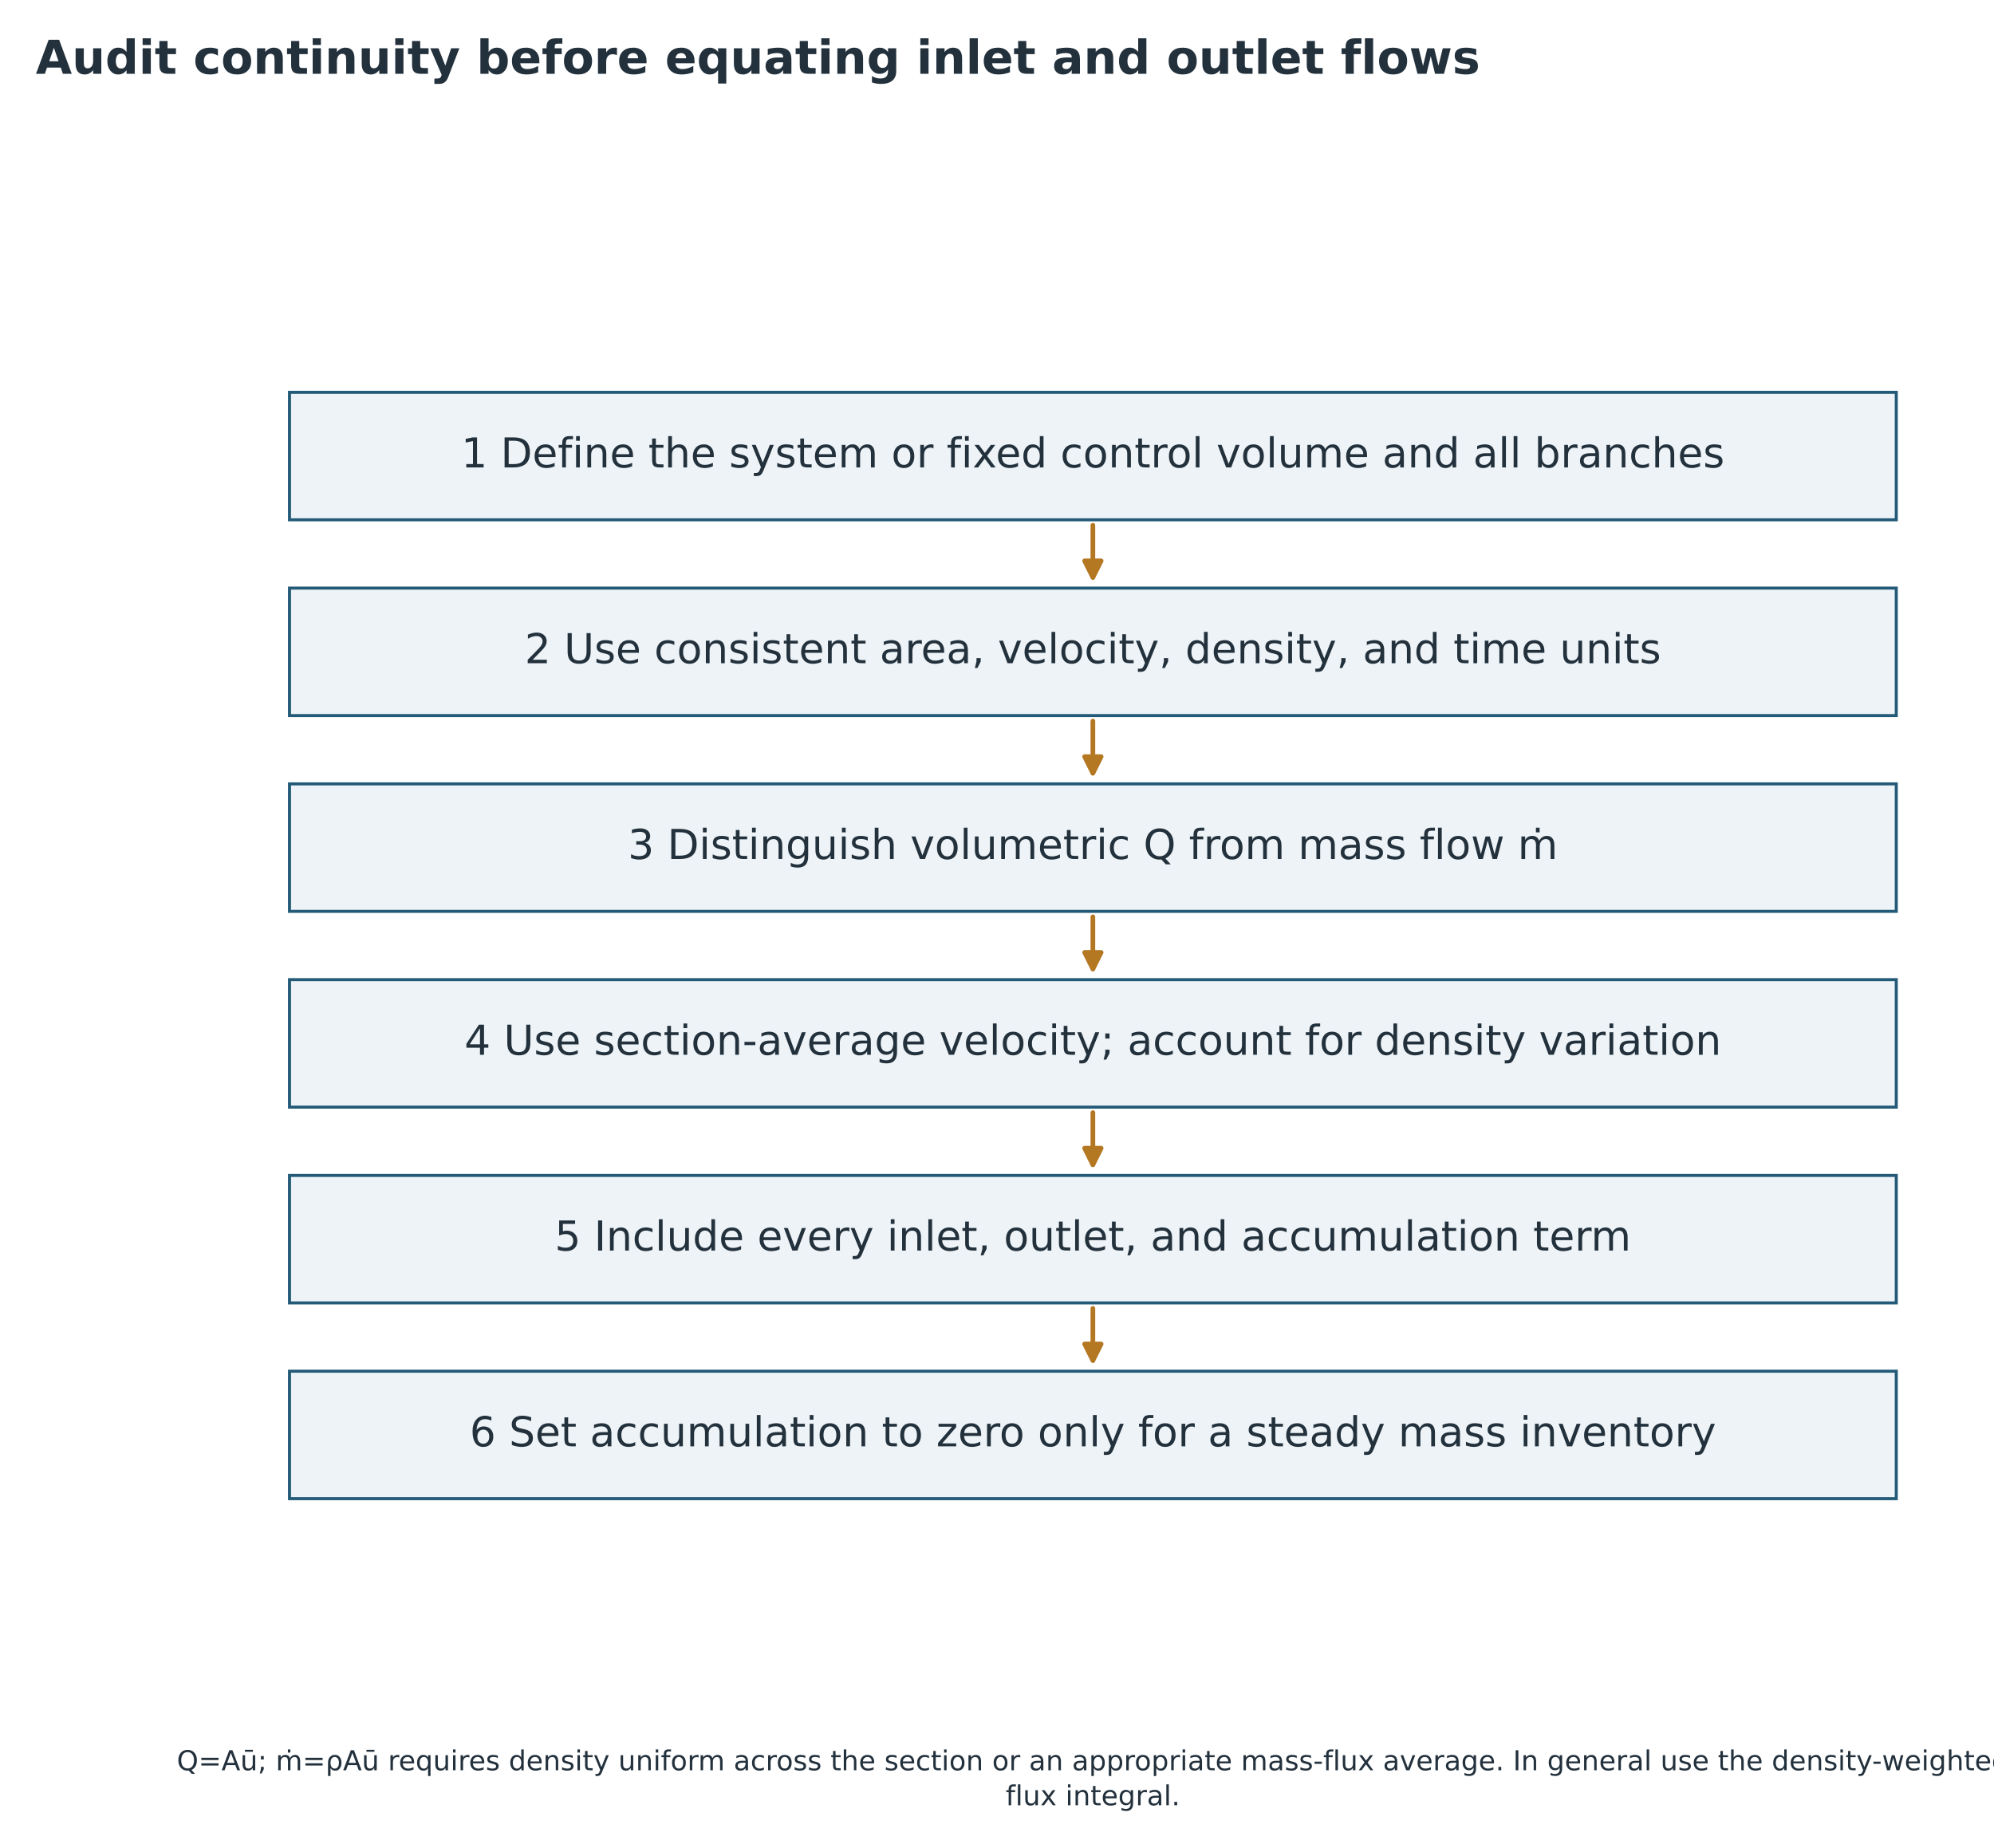
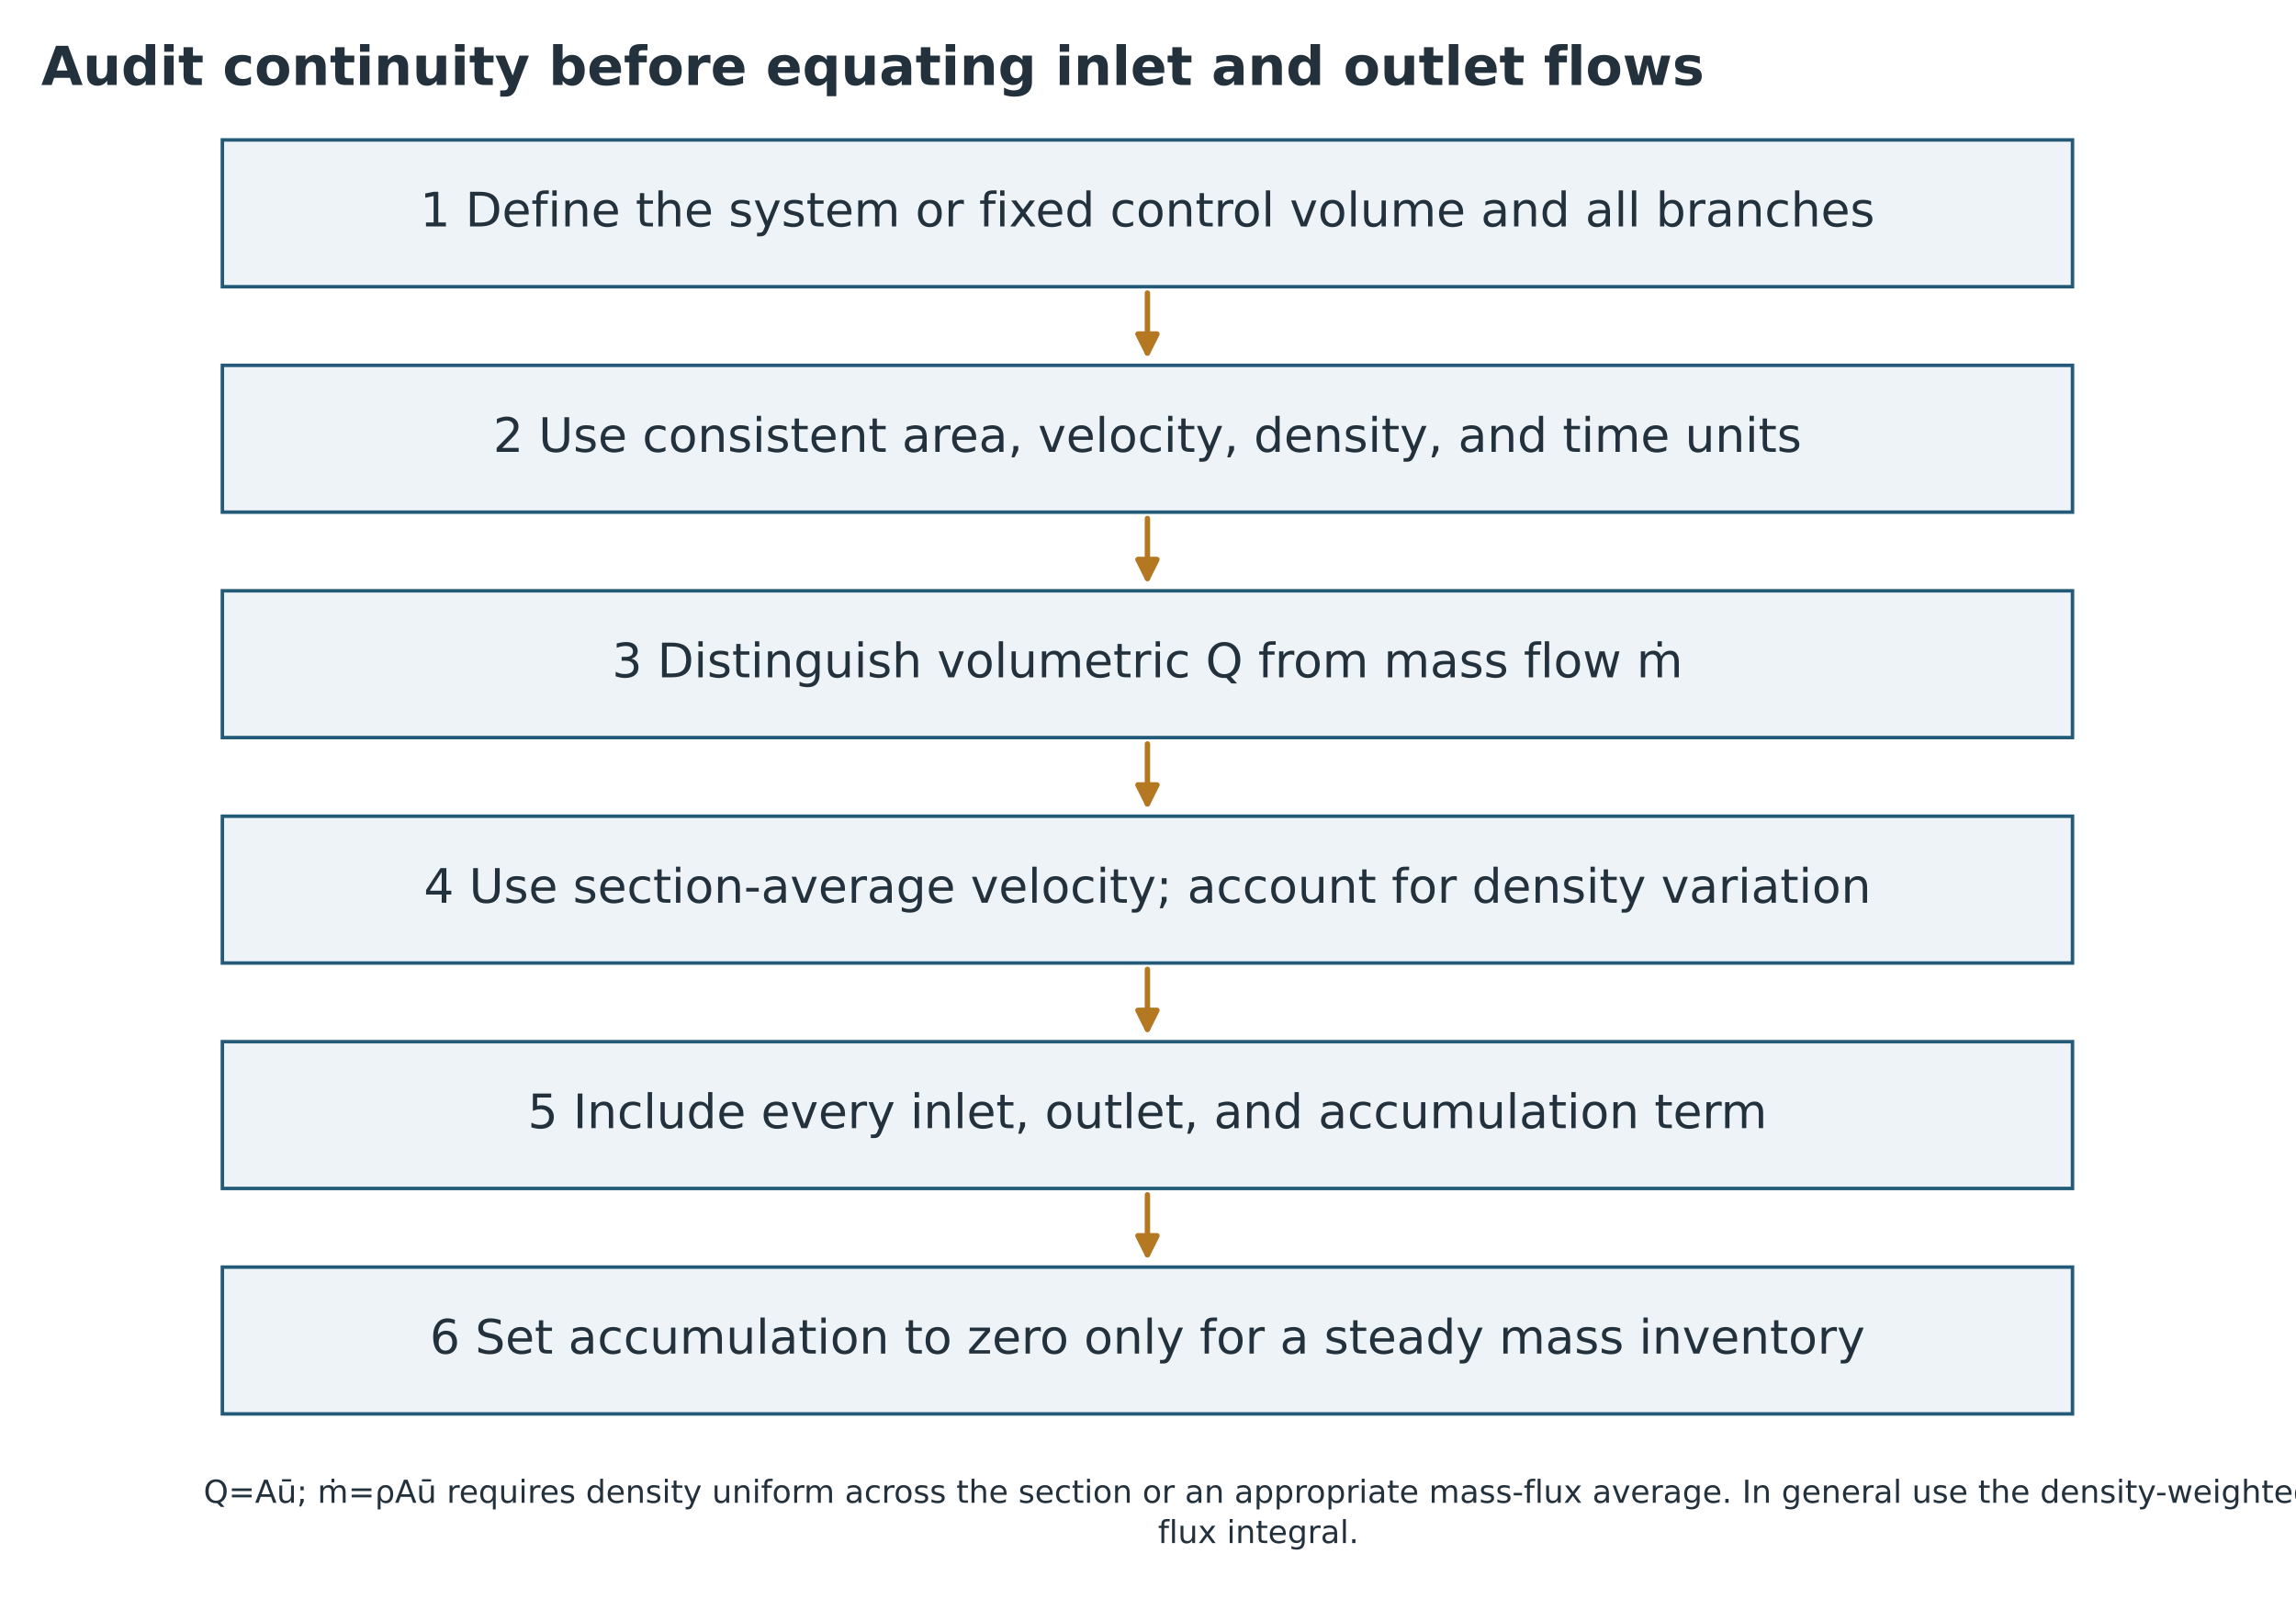
- <svg xmlns="http://www.w3.org/2000/svg" width="725.250pt" height="672.000pt" viewBox="34.500 12.750 725.250 672.000" version="1.1">
+ <svg xmlns="http://www.w3.org/2000/svg" width="725.250pt" height="508.274pt" viewBox="34.5 12.75 725.25 508.274" version="1.1">
  <defs>
    <style type="text/css">*{stroke-linejoin: round; stroke-linecap: butt}</style>
  </defs>
  <g id="figure_1">
    <g id="patch_1">
      <path d="M 0 720  L 864 720  L 864 0  L 0 0  z " style="fill: #ffffff" />
    </g>
-     <g id="axes_1">
+     <g id="axes_1" transform="translate(-35.05375 -98.5036)">
      <g id="patch_2">
        <path d="M 139.795 201.816  L 724.205 201.816  L 724.205 155.448  L 139.795 155.448  z " clip-path="url(#p0bae68afdb)" style="fill: #edf3f6; stroke: #235a78; stroke-width: 1.1; stroke-linejoin: miter" />
      </g>
      <g id="patch_3">
        <path d="M 139.795 273.024  L 724.205 273.024  L 724.205 226.656  L 139.795 226.656  z " clip-path="url(#p0bae68afdb)" style="fill: #edf3f6; stroke: #235a78; stroke-width: 1.1; stroke-linejoin: miter" />
      </g>
      <g id="patch_4">
        <path d="M 139.795 344.232  L 724.205 344.232  L 724.205 297.864  L 139.795 297.864  z " clip-path="url(#p0bae68afdb)" style="fill: #edf3f6; stroke: #235a78; stroke-width: 1.1; stroke-linejoin: miter" />
      </g>
      <g id="patch_5">
        <path d="M 139.795 415.44  L 724.205 415.44  L 724.205 369.072  L 139.795 369.072  z " clip-path="url(#p0bae68afdb)" style="fill: #edf3f6; stroke: #235a78; stroke-width: 1.1; stroke-linejoin: miter" />
      </g>
      <g id="patch_6">
        <path d="M 139.795 486.648  L 724.205 486.648  L 724.205 440.28  L 139.795 440.28  z " clip-path="url(#p0bae68afdb)" style="fill: #edf3f6; stroke: #235a78; stroke-width: 1.1; stroke-linejoin: miter" />
      </g>
      <g id="patch_7">
        <path d="M 139.795 557.856  L 724.205 557.856  L 724.205 511.488  L 139.795 511.488  z " clip-path="url(#p0bae68afdb)" style="fill: #edf3f6; stroke: #235a78; stroke-width: 1.1; stroke-linejoin: miter" />
      </g>
      <g id="text_1">
        <text style="font-size: 15px; font-family: 'DejaVu Sans'; text-anchor: middle; fill: #23313d" x="432" y="182.771" transform="rotate(-0 432 182.7711)">1  Define the system or fixed control volume and all branches</text>
      </g>
      <g id="text_2">
        <text style="font-size: 15px; font-family: 'DejaVu Sans'; text-anchor: middle; fill: #23313d" x="432" y="253.979" transform="rotate(-0 432 253.9791)">2  Use consistent area, velocity, density, and time units</text>
      </g>
      <g id="text_3">
        <text style="font-size: 15px; font-family: 'DejaVu Sans'; text-anchor: middle; fill: #23313d" x="432" y="325.187" transform="rotate(-0 432 325.1871)">3  Distinguish volumetric Q from mass flow ṁ</text>
      </g>
      <g id="text_4">
        <text style="font-size: 15px; font-family: 'DejaVu Sans'; text-anchor: middle; fill: #23313d" x="432" y="396.395" transform="rotate(-0 432 396.3951)">4  Use section-average velocity; account for density variation</text>
      </g>
      <g id="text_5">
        <text style="font-size: 15px; font-family: 'DejaVu Sans'; text-anchor: middle; fill: #23313d" x="432" y="467.603" transform="rotate(-0 432 467.6031)">5  Include every inlet, outlet, and accumulation term</text>
      </g>
      <g id="text_6">
        <text style="font-size: 15px; font-family: 'DejaVu Sans'; text-anchor: middle; fill: #23313d" x="432" y="538.811" transform="rotate(-0 432 538.8111)">6  Set accumulation to zero only for a steady mass inventory</text>
      </g>
      <g id="patch_8">
        <path d="M 432 203.814  Q 432 214.236 432 222.756  " clip-path="url(#p0bae68afdb)" style="fill: none; stroke: #b47722; stroke-width: 1.7; stroke-linecap: round" />
        <path d="M 435 216.756  L 432 222.756  L 429 216.756  z " clip-path="url(#p0bae68afdb)" style="fill: #b47722; stroke: #b47722; stroke-width: 1.7; stroke-linecap: round" />
      </g>
      <g id="patch_9">
        <path d="M 432 275.022  Q 432 285.444 432 293.964  " clip-path="url(#p0bae68afdb)" style="fill: none; stroke: #b47722; stroke-width: 1.7; stroke-linecap: round" />
        <path d="M 435 287.964  L 432 293.964  L 429 287.964  z " clip-path="url(#p0bae68afdb)" style="fill: #b47722; stroke: #b47722; stroke-width: 1.7; stroke-linecap: round" />
      </g>
      <g id="patch_10">
        <path d="M 432 346.23  Q 432 356.652 432 365.172  " clip-path="url(#p0bae68afdb)" style="fill: none; stroke: #b47722; stroke-width: 1.7; stroke-linecap: round" />
        <path d="M 435 359.172  L 432 365.172  L 429 359.172  z " clip-path="url(#p0bae68afdb)" style="fill: #b47722; stroke: #b47722; stroke-width: 1.7; stroke-linecap: round" />
      </g>
      <g id="patch_11">
        <path d="M 432 417.438  Q 432 427.86 432 436.38  " clip-path="url(#p0bae68afdb)" style="fill: none; stroke: #b47722; stroke-width: 1.7; stroke-linecap: round" />
        <path d="M 435 430.38  L 432 436.38  L 429 430.38  z " clip-path="url(#p0bae68afdb)" style="fill: #b47722; stroke: #b47722; stroke-width: 1.7; stroke-linecap: round" />
      </g>
      <g id="patch_12">
        <path d="M 432 488.646  Q 432 499.068 432 507.588  " clip-path="url(#p0bae68afdb)" style="fill: none; stroke: #b47722; stroke-width: 1.7; stroke-linecap: round" />
        <path d="M 435 501.588  L 432 507.588  L 429 501.588  z " clip-path="url(#p0bae68afdb)" style="fill: #b47722; stroke: #b47722; stroke-width: 1.7; stroke-linecap: round" />
      </g>
    </g>
    <g id="text_7">
      <text style="font-weight: 700; font-size: 17px; font-family: 'DejaVu Sans'; text-anchor: start; fill: #23313d" x="47.52" y="39.6" transform="rotate(-0 47.52 39.6)">Audit continuity before equating inlet and outlet flows</text>
    </g>
-     <g id="text_9">
+     <g id="text_9" transform="translate(0 -169.2086)">
      <text style="font-size: 10px; font-family: 'DejaVu Sans'; fill: #23313d" transform="translate(98.80391 656.6406)">Q=Aū; ṁ=ρAū requires density uniform across the section or an appropriate mass-flux average. In general use the density-weighted</text>
      <text style="font-size: 10px; font-family: 'DejaVu Sans'; fill: #23313d" transform="translate(400.2672 669.3581)">flux integral.</text>
    </g>
  </g>
  <defs>
    <clipPath id="p0bae68afdb">
      <rect x="47.52" y="100.8" width="768.96" height="496.8" />
    </clipPath>
  </defs>
</svg>
